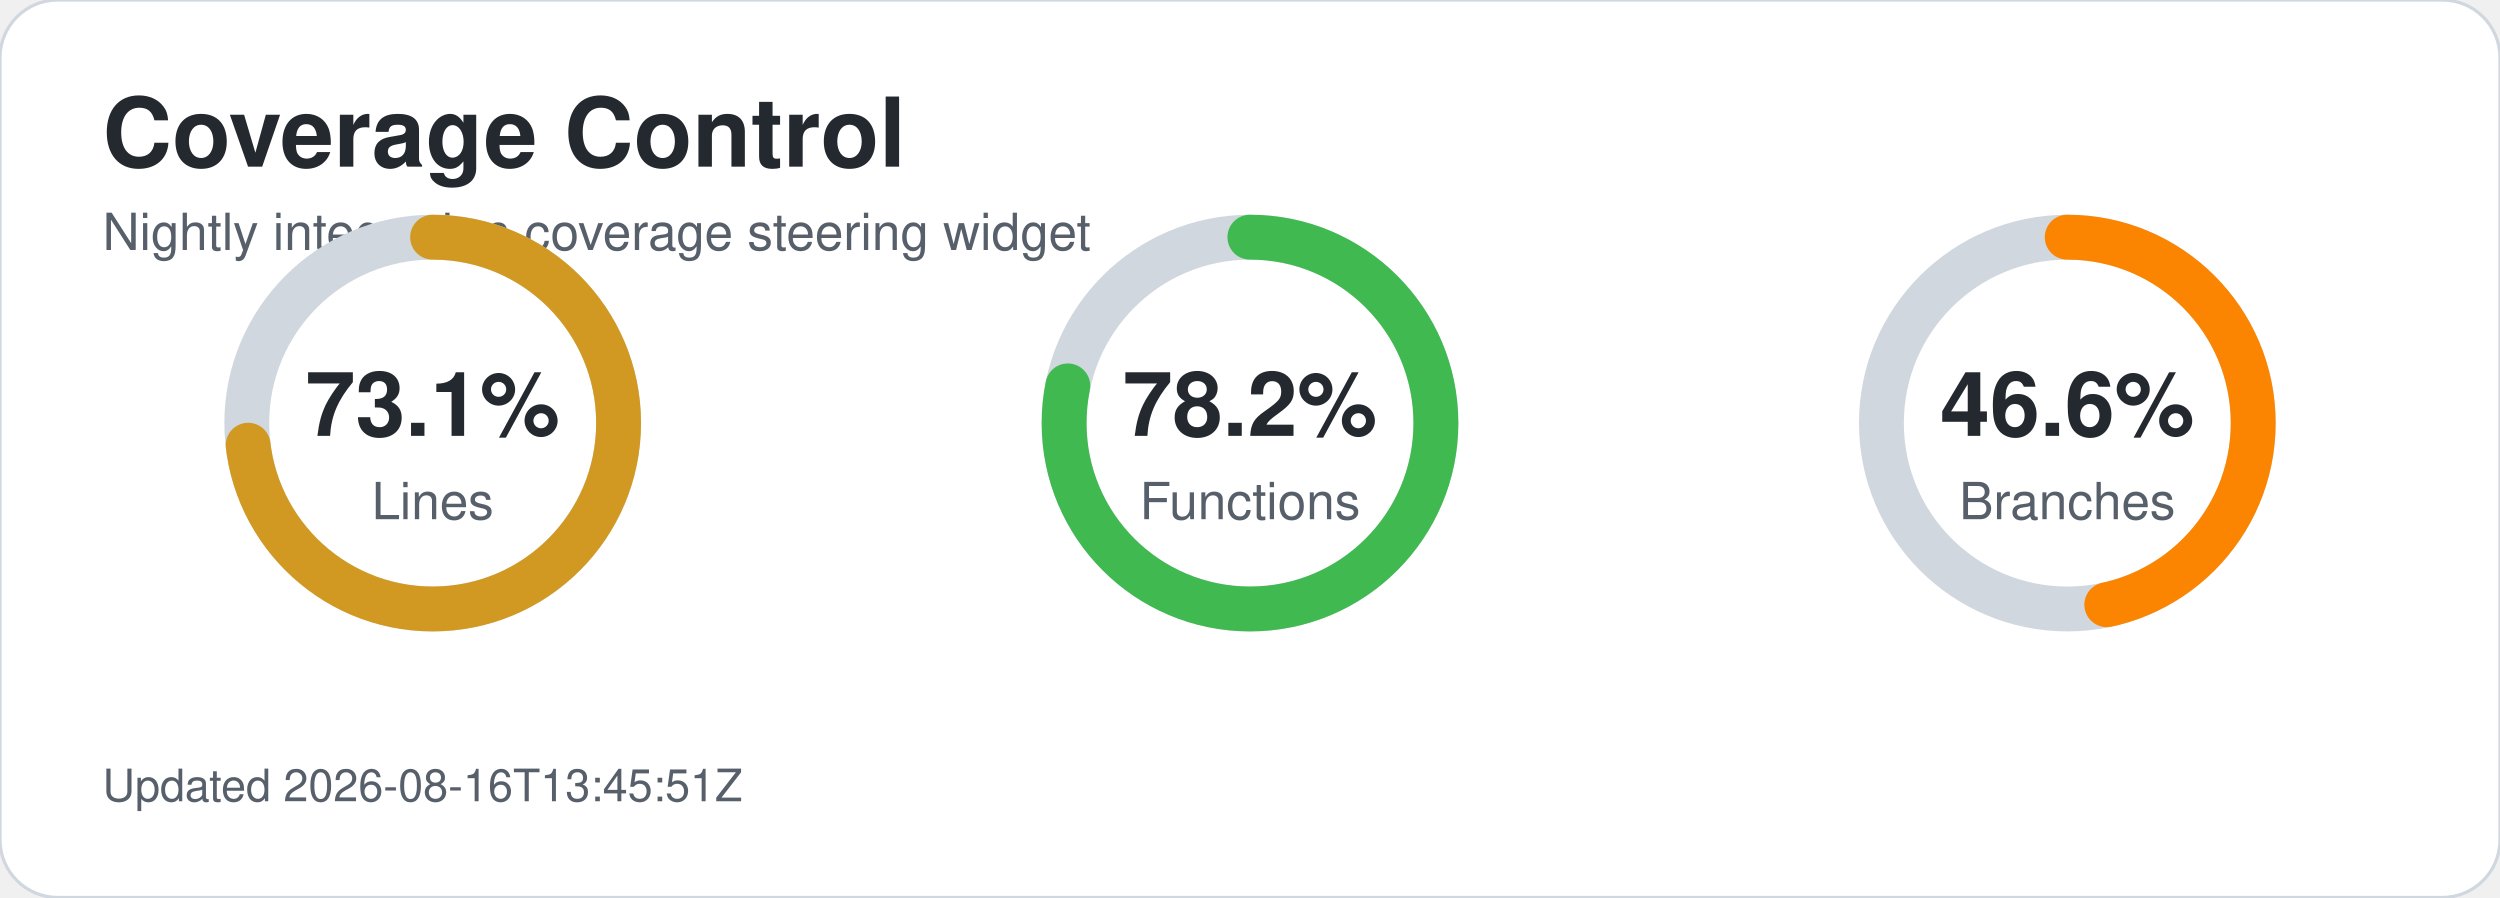
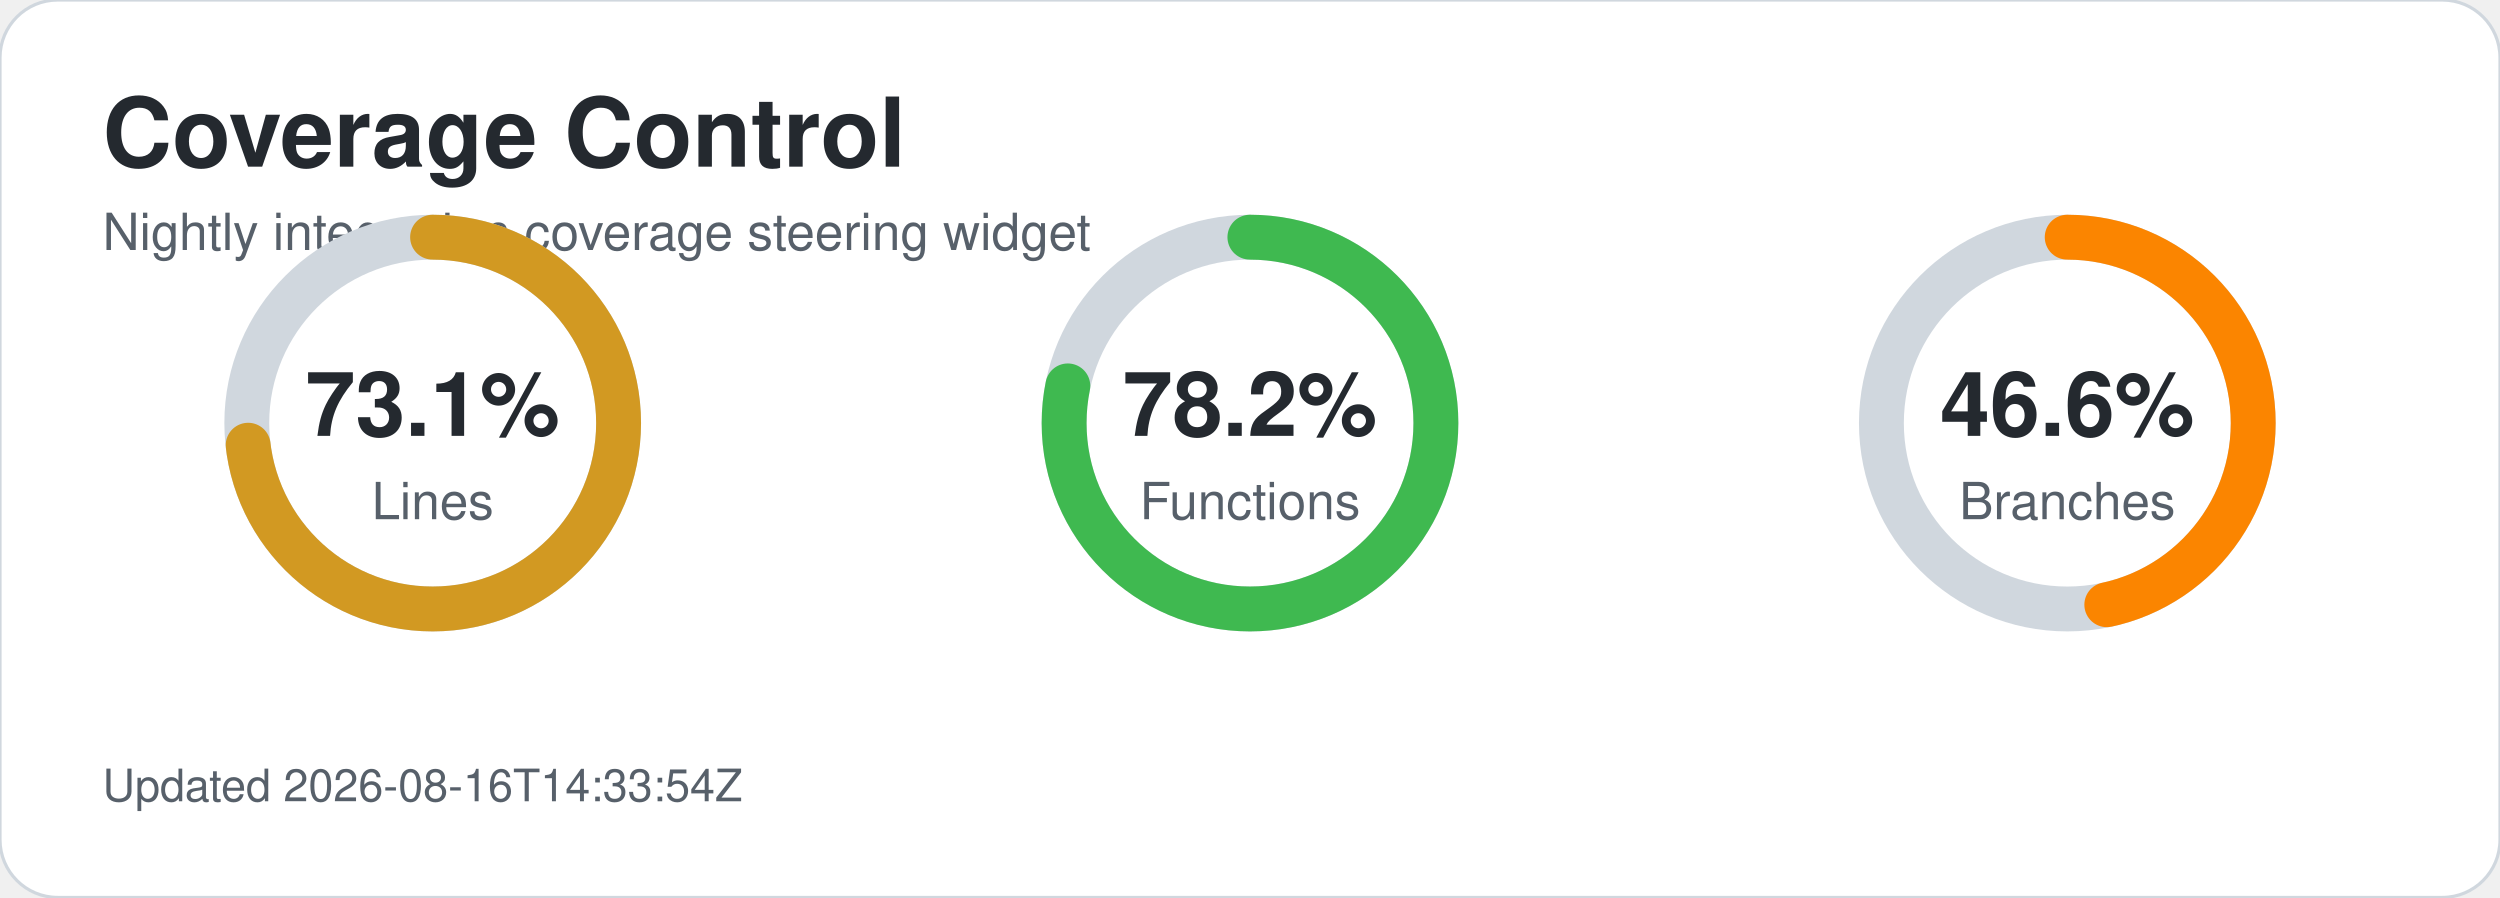
<svg xmlns="http://www.w3.org/2000/svg" width="780" height="280" viewBox="0 0 780 280" role="img" aria-labelledby="title desc">
  <style>text{font-family:-apple-system,BlinkMacSystemFont,'Segoe UI',Helvetica,Arial,sans-serif;}.title{font-size:30px;font-weight:700;fill:#24292f;}.subtitle{font-size:16px;fill:#57606a;}.metric-value{font-size:28px;font-weight:700;fill:#24292f;}.metric-label{font-size:16px;fill:#57606a;}.updated{font-size:14px;fill:#57606a;}</style>
  <rect width="780" height="280" rx="18" fill="#ffffff" stroke="#d0d7de" />
  <text x="32" y="52" class="title">Coverage Control</text>
  <text x="32" y="78" class="subtitle">Nightly integration coverage steering widget</text>
  <circle cx="135" cy="132" r="58" fill="none" stroke="#d0d7de" stroke-width="14" />
  <circle cx="135" cy="132" r="58" fill="none" stroke="#d29922" stroke-width="14" stroke-linecap="round" stroke-dasharray="266.4 98.0" transform="rotate(-90 135 132)" />
  <text x="135" y="136" text-anchor="middle" class="metric-value">73.1%</text>
  <text x="135" y="162" text-anchor="middle" class="metric-label">Lines</text>
  <circle cx="390" cy="132" r="58" fill="none" stroke="#d0d7de" stroke-width="14" />
  <circle cx="390" cy="132" r="58" fill="none" stroke="#3fb950" stroke-width="14" stroke-linecap="round" stroke-dasharray="285.0 79.4" transform="rotate(-90 390 132)" />
  <text x="390" y="136" text-anchor="middle" class="metric-value">78.2%</text>
  <text x="390" y="162" text-anchor="middle" class="metric-label">Functions</text>
  <circle cx="645" cy="132" r="58" fill="none" stroke="#d0d7de" stroke-width="14" />
  <circle cx="645" cy="132" r="58" fill="none" stroke="#fb8500" stroke-width="14" stroke-linecap="round" stroke-dasharray="169.8 194.6" transform="rotate(-90 645 132)" />
  <text x="645" y="136" text-anchor="middle" class="metric-value">46.6%</text>
  <text x="645" y="162" text-anchor="middle" class="metric-label">Branches</text>
-   <text x="32" y="250" class="updated">Updated 2026-08-16T13:45:51Z</text>
+   <text x="32" y="250" class="updated">Updated 2026-08-16T14:33:54Z</text>
</svg>
